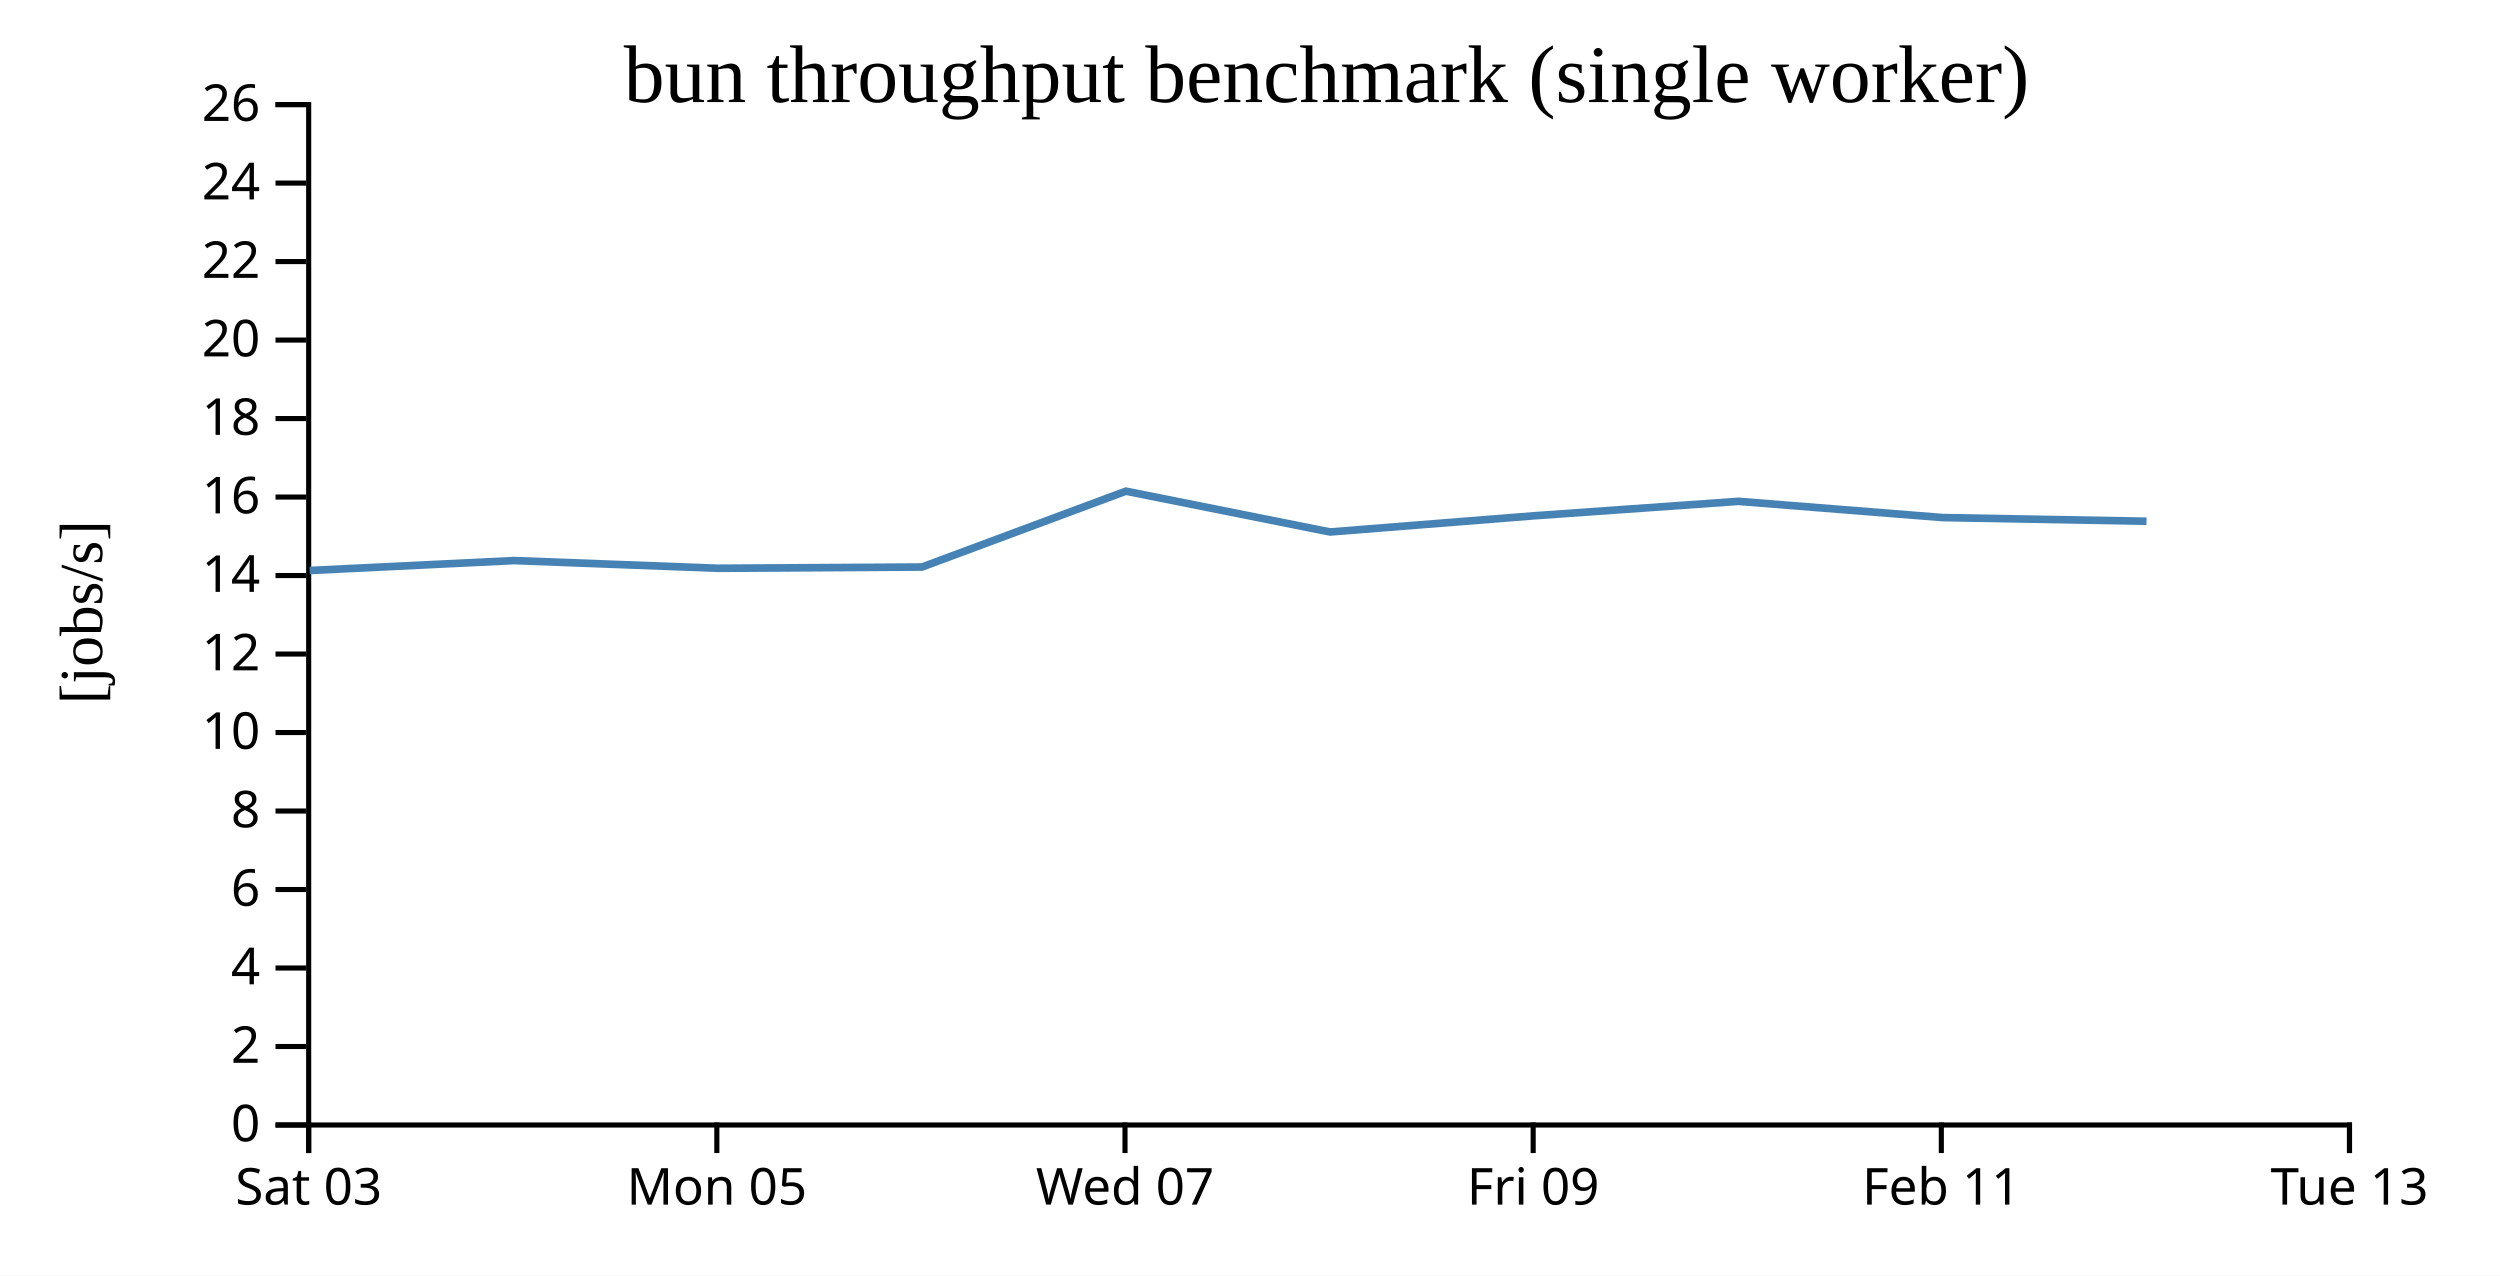
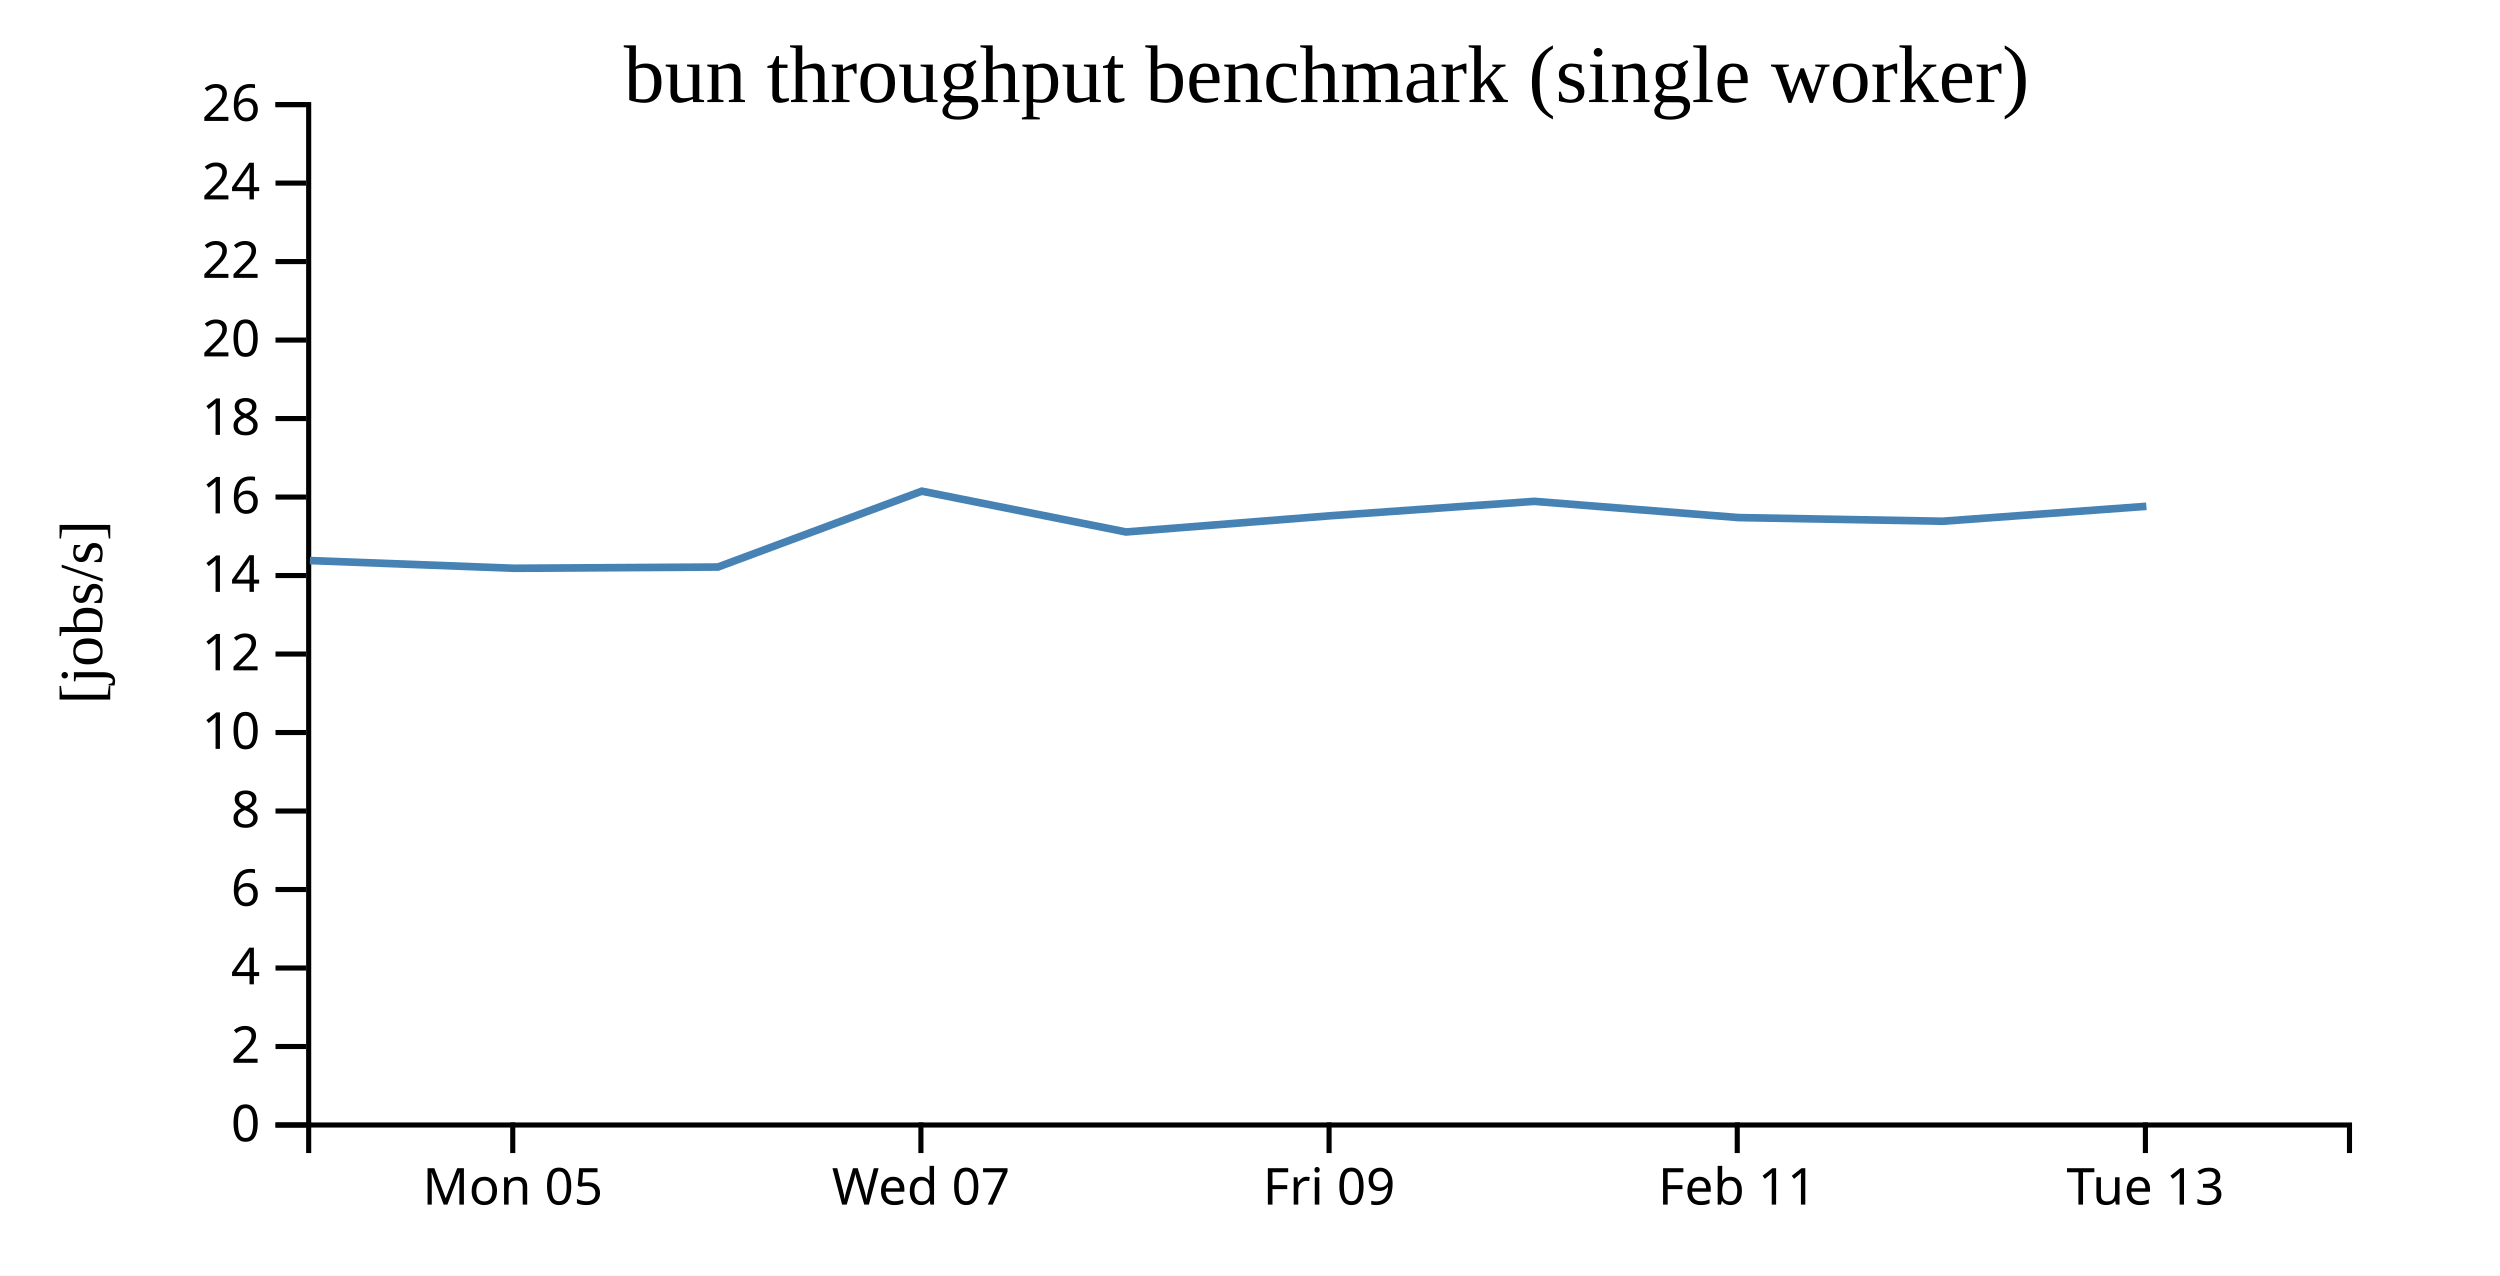
<svg xmlns="http://www.w3.org/2000/svg" width="490" height="250">
  <rect width="100%" height="100%" fill="white" />
  <g transform="translate(60,20)">
    <g transform="translate(0,200)" fill="none" font-size="10" font-family="sans-serif" text-anchor="middle">
      <path class="domain" stroke="currentColor" d="M0.5,6V0.5H400.5V6" />
-       <g class="tick" opacity="1" transform="translate(0.5,0)">
-         <line stroke="currentColor" y2="6" />
-         <text fill="currentColor" y="9" dy="0.71em">Sat 03</text>
-       </g>
-       <g class="tick" opacity="1" transform="translate(80.5,0)">
+       <g class="tick" opacity="1" transform="translate(40.5,0)">
        <line stroke="currentColor" y2="6" />
        <text fill="currentColor" y="9" dy="0.71em">Mon 05</text>
      </g>
-       <g class="tick" opacity="1" transform="translate(160.5,0)">
+       <g class="tick" opacity="1" transform="translate(120.5,0)">
        <line stroke="currentColor" y2="6" />
        <text fill="currentColor" y="9" dy="0.71em">Wed 07</text>
      </g>
-       <g class="tick" opacity="1" transform="translate(240.5,0)">
+       <g class="tick" opacity="1" transform="translate(200.5,0)">
        <line stroke="currentColor" y2="6" />
        <text fill="currentColor" y="9" dy="0.71em">Fri 09</text>
      </g>
-       <g class="tick" opacity="1" transform="translate(320.5,0)">
+       <g class="tick" opacity="1" transform="translate(280.5,0)">
        <line stroke="currentColor" y2="6" />
        <text fill="currentColor" y="9" dy="0.71em">Feb 11</text>
      </g>
-       <g class="tick" opacity="1" transform="translate(400.5,0)">
+       <g class="tick" opacity="1" transform="translate(360.5,0)">
        <line stroke="currentColor" y2="6" />
        <text fill="currentColor" y="9" dy="0.71em">Tue 13</text>
      </g>
    </g>
    <g fill="none" font-size="10" font-family="sans-serif" text-anchor="end">
      <path class="domain" stroke="currentColor" d="M-6,200.5H0.5V0.5H-6" />
      <g class="tick" opacity="1" transform="translate(0,200.5)">
        <line stroke="currentColor" x2="-6" />
        <text fill="currentColor" x="-9" dy="0.32em">0</text>
      </g>
      <g class="tick" opacity="1" transform="translate(0,185.1154)">
        <line stroke="currentColor" x2="-6" />
        <text fill="currentColor" x="-9" dy="0.32em">2</text>
      </g>
      <g class="tick" opacity="1" transform="translate(0,169.7308)">
        <line stroke="currentColor" x2="-6" />
        <text fill="currentColor" x="-9" dy="0.32em">4</text>
      </g>
      <g class="tick" opacity="1" transform="translate(0,154.3462)">
        <line stroke="currentColor" x2="-6" />
        <text fill="currentColor" x="-9" dy="0.32em">6</text>
      </g>
      <g class="tick" opacity="1" transform="translate(0,138.9615)">
        <line stroke="currentColor" x2="-6" />
        <text fill="currentColor" x="-9" dy="0.32em">8</text>
      </g>
      <g class="tick" opacity="1" transform="translate(0,123.5769)">
        <line stroke="currentColor" x2="-6" />
        <text fill="currentColor" x="-9" dy="0.32em">10</text>
      </g>
      <g class="tick" opacity="1" transform="translate(0,108.1923)">
        <line stroke="currentColor" x2="-6" />
        <text fill="currentColor" x="-9" dy="0.32em">12</text>
      </g>
      <g class="tick" opacity="1" transform="translate(0,92.80769)">
        <line stroke="currentColor" x2="-6" />
        <text fill="currentColor" x="-9" dy="0.32em">14</text>
      </g>
      <g class="tick" opacity="1" transform="translate(0,77.42308)">
        <line stroke="currentColor" x2="-6" />
        <text fill="currentColor" x="-9" dy="0.32em">16</text>
      </g>
      <g class="tick" opacity="1" transform="translate(0,62.03846)">
        <line stroke="currentColor" x2="-6" />
        <text fill="currentColor" x="-9" dy="0.32em">18</text>
      </g>
      <g class="tick" opacity="1" transform="translate(0,46.65385)">
        <line stroke="currentColor" x2="-6" />
        <text fill="currentColor" x="-9" dy="0.32em">20</text>
      </g>
      <g class="tick" opacity="1" transform="translate(0,31.26923)">
        <line stroke="currentColor" x2="-6" />
        <text fill="currentColor" x="-9" dy="0.32em">22</text>
      </g>
      <g class="tick" opacity="1" transform="translate(0,15.88462)">
        <line stroke="currentColor" x2="-6" />
        <text fill="currentColor" x="-9" dy="0.32em">24</text>
      </g>
      <g class="tick" opacity="1" transform="translate(0,0.5)">
        <line stroke="currentColor" x2="-6" />
        <text fill="currentColor" x="-9" dy="0.32em">26</text>
      </g>
    </g>
    <text text-anchor="middle" style="font-size: 12px" transform="rotate(-90)" y="-40" x="-100">[jobs/s]</text>
    <text text-anchor="middle" style="font-size: 16px" y="0" x="200">bun throughput benchmark (single worker)</text>
-     <path fill="none" stroke="steelblue" stroke-width="1.5" d="M0.685,91.816L40.736,89.871L80.745,91.382L120.711,91.139L160.675,76.27L200.682,84.267L240.694,81.093L280.724,78.263L320.761,81.445L360.719,82.164" />
+     <path fill="none" stroke="steelblue" stroke-width="1.5" d="M0.736,89.871L40.745,91.382L80.711,91.139L120.675,76.27L160.682,84.267L200.694,81.093L240.724,78.263L280.761,81.445L320.719,82.164L360.692,79.238" />
  </g>
</svg>
